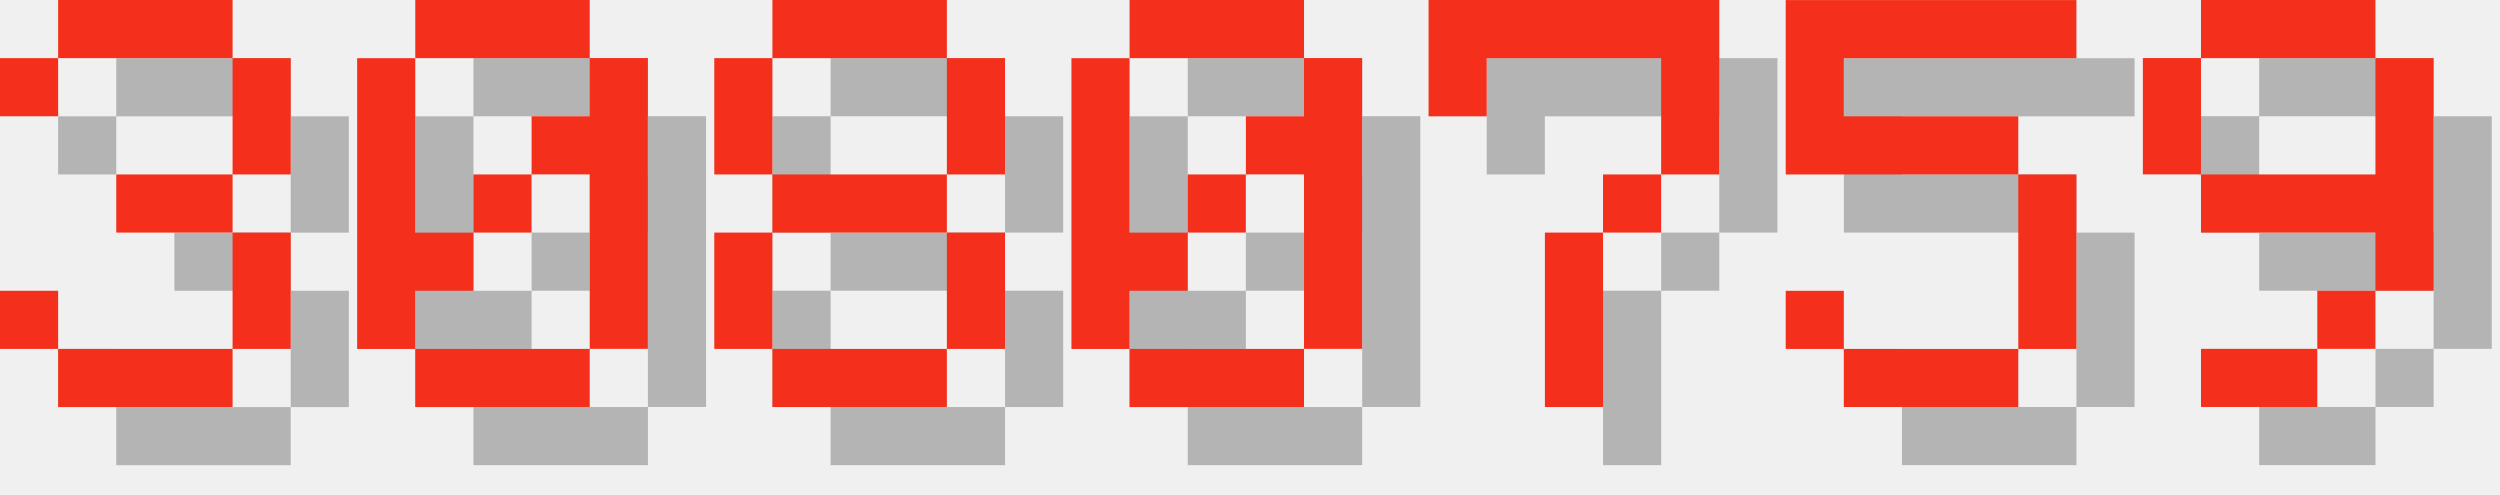
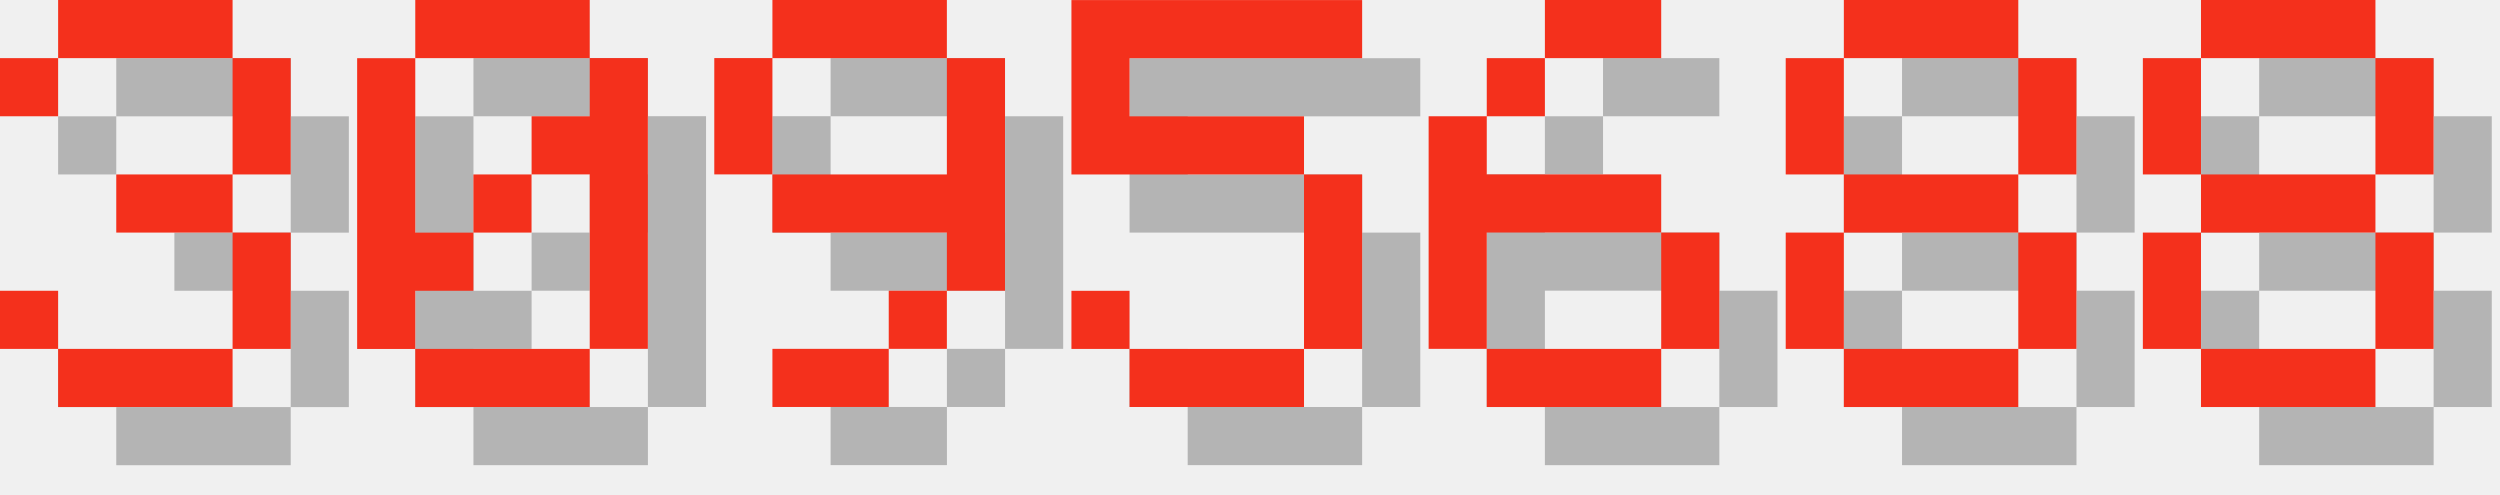
<svg xmlns="http://www.w3.org/2000/svg" version="1.1" width="182.0" height="36">
  <style>
        .text-foreground {
            fill: #F4301C;
        }
        .text-shadow {
            fill: #000000;
            fill-opacity: 0.25;
        }
    </style>
  <g class="digit" id="digit_3" transform="translate(0.0, 0), scale(4)">
    <path id="digit_3_shadow" class="text-shadow" d="m1.058 2.117v1.058h1.058v-1.058h3.175v2.117h-2.117v1.058h2.117v2.117h-3.175v-1.058h-1.058v1.058h1.058v1.058h3.175v-1.058h1.058v-2.117h-1.058v-1.058h1.058v-2.117h-1.058v-1.058h-3.175v1.058h-1.058z" fill-opacity=".5" style="paint-order:stroke fill markers" />
    <path id="digit_3_fg" class="text-foreground" d="m0 1.058v1.058h1.058v-1.058h3.175v2.117h-2.117v1.058h2.117v2.117h-3.175v-1.058h-1.058v1.058h1.058v1.058h3.175v-1.058h1.058v-2.117h-1.058v-1.058h1.058v-2.117h-1.058v-1.058h-3.175v1.058h-1.058z" fill="#fff" style="paint-order:stroke fill markers" />
  </g>
  <g class="digit" id="digit_0" transform="translate(26.0, 0), scale(4)">
    <path id="digit_0_shadow" class="text-shadow" d="m2.117 1.058v1.058h3.175v-1.058h-3.175zm3.175 1.058v1.058h-1.058v1.058h1.058v3.175h1.058v-5.292h-1.058zm0 5.292h-3.175v1.058h3.175v-1.058zm-3.175 0v-1.058h1.058v-1.058h-1.058v-3.175h-1.058v5.292h1.058zm1.058-2.117h1.058v-1.058h-1.058v1.058z" fill-opacity=".5" style="paint-order:stroke fill markers" />
    <path id="digit_0_fg" class="text-foreground" d="m1.058 0v1.058h3.175v-1.058h-3.175zm3.175 1.058v1.058h-1.058v1.058h1.058v3.175h1.058v-5.292h-1.058zm0 5.292h-3.175v1.058h3.175v-1.058zm-3.175 0v-1.058h1.058v-1.058h-1.058v-3.175h-1.058v5.292h1.058zm1.058-2.117h1.058v-1.058h-1.058v1.058z" fill="#fff" style="paint-order:stroke fill markers" />
  </g>
-   <g class="digit" id="digit_8" transform="translate(52.0, 0), scale(4)">
+   <g class="digit" id="digit_9" transform="translate(52.0, 0), scale(4)">
+     <path id="digit_9_shadow" class="text-shadow" d="m2.117 1.058v1.058h3.175v-1.058h-3.175zm3.175 1.058v2.117h-3.175v1.058h3.175v1.058h1.058v-4.233h-1.058zm0 4.233h-1.058v1.058h1.058v-1.058zm-1.058 1.058h-2.117v1.058h2.117v-1.058zm-2.117-3.175v-2.117h-1.058v2.117h1.058z" fill-opacity=".5" style="paint-order:stroke fill markers" />
+     <path id="digit_9_fg" class="text-foreground" d="m1.058 0v1.058h3.175v-1.058h-3.175zm3.175 1.058v2.117h-3.175v1.058h3.175v1.058h1.058v-4.233h-1.058zm0 4.233h-1.058v1.058h1.058v-1.058zm-1.058 1.058h-2.117v1.058h2.117v-1.058zm-2.117-3.175v-2.117h-1.058v2.117h1.058z" fill="#fff" style="paint-order:stroke fill markers" />
+   </g>
+   <g class="digit" id="digit_5" transform="translate(78.0, 0), scale(4)">
+     <path id="digit_5_shadow" class="text-shadow" d="m1.058 1.058v3.175h4.233v3.175h-3.175v-1.058h-1.058v1.058h1.058v1.058h3.175v-1.058h1.058v-3.175h-1.058v-1.058h-3.175v-1.058h4.233v-1.058h-5.292z" fill-opacity=".5" style="paint-order:stroke fill markers" />
+     <path id="digit_5_fg" class="text-foreground" d="m0 0v3.175h4.233v3.175h-3.175v-1.058h-1.058v1.058h1.058v1.058h3.175v-1.058h1.058v-3.175h-1.058v-1.058h-3.175v-1.058h4.233v-1.058h-5.292z" fill="#fff" style="paint-order:stroke fill markers" />
+   </g>
+   <g class="digit" id="digit_6" transform="translate(104.0, 0), scale(4)">
+     <path id="digit_6_shadow" class="text-shadow" d="m3.175 1.058v1.058h2.117v-1.058h-2.117zm0 1.058h-1.058v1.058h1.058v-1.058zm-1.058 1.058h-1.058v4.233h1.058v-2.117h3.175v-1.058h-3.175v-1.058zm3.175 2.117v2.117h1.058v-2.117h-1.058zm0 2.117h-3.175v1.058h3.175v-1.058z" fill-opacity=".5" style="paint-order:stroke fill markers" />
+     <path id="digit_6_fg" class="text-foreground" d="m2.117 0v1.058h2.117v-1.058h-2.117zm0 1.058h-1.058v1.058h1.058v-1.058zm-1.058 1.058h-1.058v4.233h1.058v-2.117h3.175v-1.058h-3.175v-1.058zm3.175 2.117v2.117h1.058v-2.117h-1.058zm0 2.117h-3.175v1.058h3.175v-1.058z" fill="#fff" style="paint-order:stroke fill markers" />
+   </g>
+   <g class="digit" id="digit_8" transform="translate(130.0, 0), scale(4)">
    <path id="digit_8_shadow" class="text-shadow" d="m2.117 1.058v1.058h3.175v-1.058h-3.175zm3.175 1.058v2.117h1.058v-2.117h-1.058zm0 2.117h-3.175v1.058h3.175v-1.058zm0 1.058v2.117h1.058v-2.117h-1.058zm0 2.117h-3.175v1.058h3.175v-1.058zm-3.175 0v-2.117h-1.058v2.117h1.058zm0-3.175v-2.117h-1.058v2.117h1.058z" fill-opacity=".5" style="paint-order:stroke fill markers" />
    <path id="digit_8_fg" class="text-foreground" d="m1.058 0v1.058h3.175v-1.058h-3.175zm3.175 1.058v2.117h1.058v-2.117h-1.058zm0 2.117h-3.175v1.058h3.175v-1.058zm0 1.058v2.117h1.058v-2.117h-1.058zm0 2.117h-3.175v1.058h3.175v-1.058zm-3.175 0v-2.117h-1.058v2.117h1.058zm0-3.175v-2.117h-1.058v2.117h1.058z" fill="#fff" style="paint-order:stroke fill markers" />
  </g>
-   <g class="digit" id="digit_0" transform="translate(78.0, 0), scale(4)">
-     <path id="digit_0_shadow" class="text-shadow" d="m2.117 1.058v1.058h3.175v-1.058h-3.175zm3.175 1.058v1.058h-1.058v1.058h1.058v3.175h1.058v-5.292h-1.058zm0 5.292h-3.175v1.058h3.175v-1.058zm-3.175 0v-1.058h1.058v-1.058h-1.058v-3.175h-1.058v5.292h1.058zm1.058-2.117h1.058v-1.058h-1.058v1.058z" fill-opacity=".5" style="paint-order:stroke fill markers" />
-     <path id="digit_0_fg" class="text-foreground" d="m1.058 0v1.058h3.175v-1.058h-3.175zm3.175 1.058v1.058h-1.058v1.058h1.058v3.175h1.058v-5.292h-1.058zm0 5.292h-3.175v1.058h3.175v-1.058zm-3.175 0v-1.058h1.058v-1.058h-1.058v-3.175h-1.058v5.292h1.058zm1.058-2.117h1.058v-1.058h-1.058v1.058z" fill="#fff" style="paint-order:stroke fill markers" />
-   </g>
-   <g class="digit" id="digit_7" transform="translate(104.0, 0), scale(4)">
-     <path id="digit_7_shadow" class="text-shadow" d="m1.058 1.058 2e-6 2.117h1.058v-1.058h3.175v1.058l2e-7 1.058h-1.058v1.058h-1.058l4e-7 3.175 1.058 1e-7v-3.175h1.058v-1.058h1.058l5e-7 -1.058v-2.117z" fill-opacity=".5" style="paint-order:stroke fill markers" />
-     <path id="digit_7_fg" class="text-foreground" d="m0 0 2e-6 2.117h1.058v-1.058h3.175v1.058l2e-7 1.058h-1.058v1.058h-1.058l4e-7 3.175 1.058 1e-7v-3.175h1.058v-1.058h1.058l5e-7 -1.058v-2.117z" fill="#fff" style="paint-order:stroke fill markers" />
-   </g>
-   <g class="digit" id="digit_5" transform="translate(130.0, 0), scale(4)">
-     <path id="digit_5_shadow" class="text-shadow" d="m1.058 1.058v3.175h4.233v3.175h-3.175v-1.058h-1.058v1.058h1.058v1.058h3.175v-1.058h1.058v-3.175h-1.058v-1.058h-3.175v-1.058h4.233v-1.058h-5.292z" fill-opacity=".5" style="paint-order:stroke fill markers" />
-     <path id="digit_5_fg" class="text-foreground" d="m0 0v3.175h4.233v3.175h-3.175v-1.058h-1.058v1.058h1.058v1.058h3.175v-1.058h1.058v-3.175h-1.058v-1.058h-3.175v-1.058h4.233v-1.058h-5.292z" fill="#fff" style="paint-order:stroke fill markers" />
-   </g>
-   <g class="digit" id="digit_9" transform="translate(156.0, 0), scale(4)">
-     <path id="digit_9_shadow" class="text-shadow" d="m2.117 1.058v1.058h3.175v-1.058h-3.175zm3.175 1.058v2.117h-3.175v1.058h3.175v1.058h1.058v-4.233h-1.058zm0 4.233h-1.058v1.058h1.058v-1.058zm-1.058 1.058h-2.117v1.058h2.117v-1.058zm-2.117-3.175v-2.117h-1.058v2.117h1.058z" fill-opacity=".5" style="paint-order:stroke fill markers" />
-     <path id="digit_9_fg" class="text-foreground" d="m1.058 0v1.058h3.175v-1.058h-3.175zm3.175 1.058v2.117h-3.175v1.058h3.175v1.058h1.058v-4.233h-1.058zm0 4.233h-1.058v1.058h1.058v-1.058zm-1.058 1.058h-2.117v1.058h2.117v-1.058zm-2.117-3.175v-2.117h-1.058v2.117h1.058z" fill="#fff" style="paint-order:stroke fill markers" />
+   <g class="digit" id="digit_8" transform="translate(156.0, 0), scale(4)">
+     <path id="digit_8_shadow" class="text-shadow" d="m2.117 1.058v1.058h3.175v-1.058h-3.175zm3.175 1.058v2.117h1.058v-2.117h-1.058zm0 2.117h-3.175v1.058h3.175v-1.058zm0 1.058v2.117h1.058v-2.117h-1.058zm0 2.117h-3.175v1.058h3.175v-1.058zm-3.175 0v-2.117h-1.058v2.117h1.058zm0-3.175v-2.117h-1.058v2.117h1.058z" fill-opacity=".5" style="paint-order:stroke fill markers" />
+     <path id="digit_8_fg" class="text-foreground" d="m1.058 0v1.058h3.175v-1.058h-3.175zm3.175 1.058v2.117h1.058v-2.117h-1.058zm0 2.117h-3.175v1.058h3.175v-1.058zm0 1.058v2.117h1.058v-2.117h-1.058zm0 2.117h-3.175v1.058h3.175v-1.058zm-3.175 0v-2.117h-1.058v2.117h1.058zm0-3.175v-2.117h-1.058v2.117h1.058z" fill="#fff" style="paint-order:stroke fill markers" />
  </g>
</svg>
